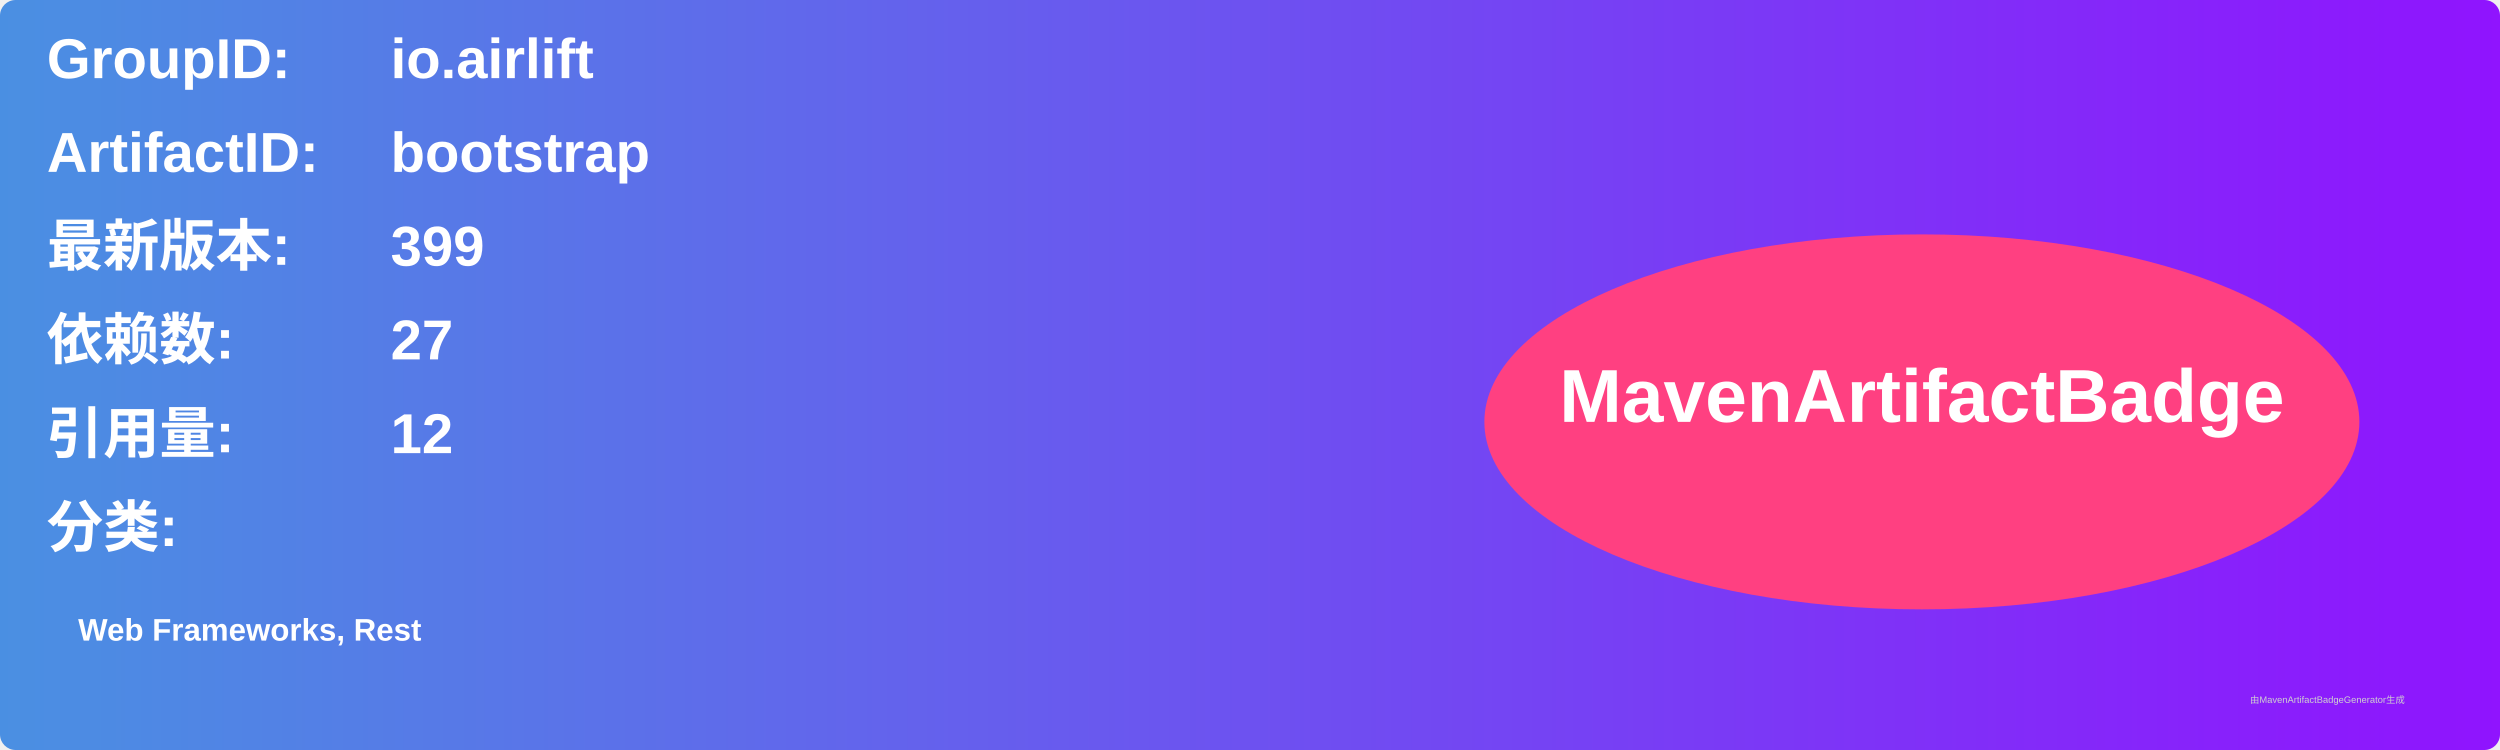
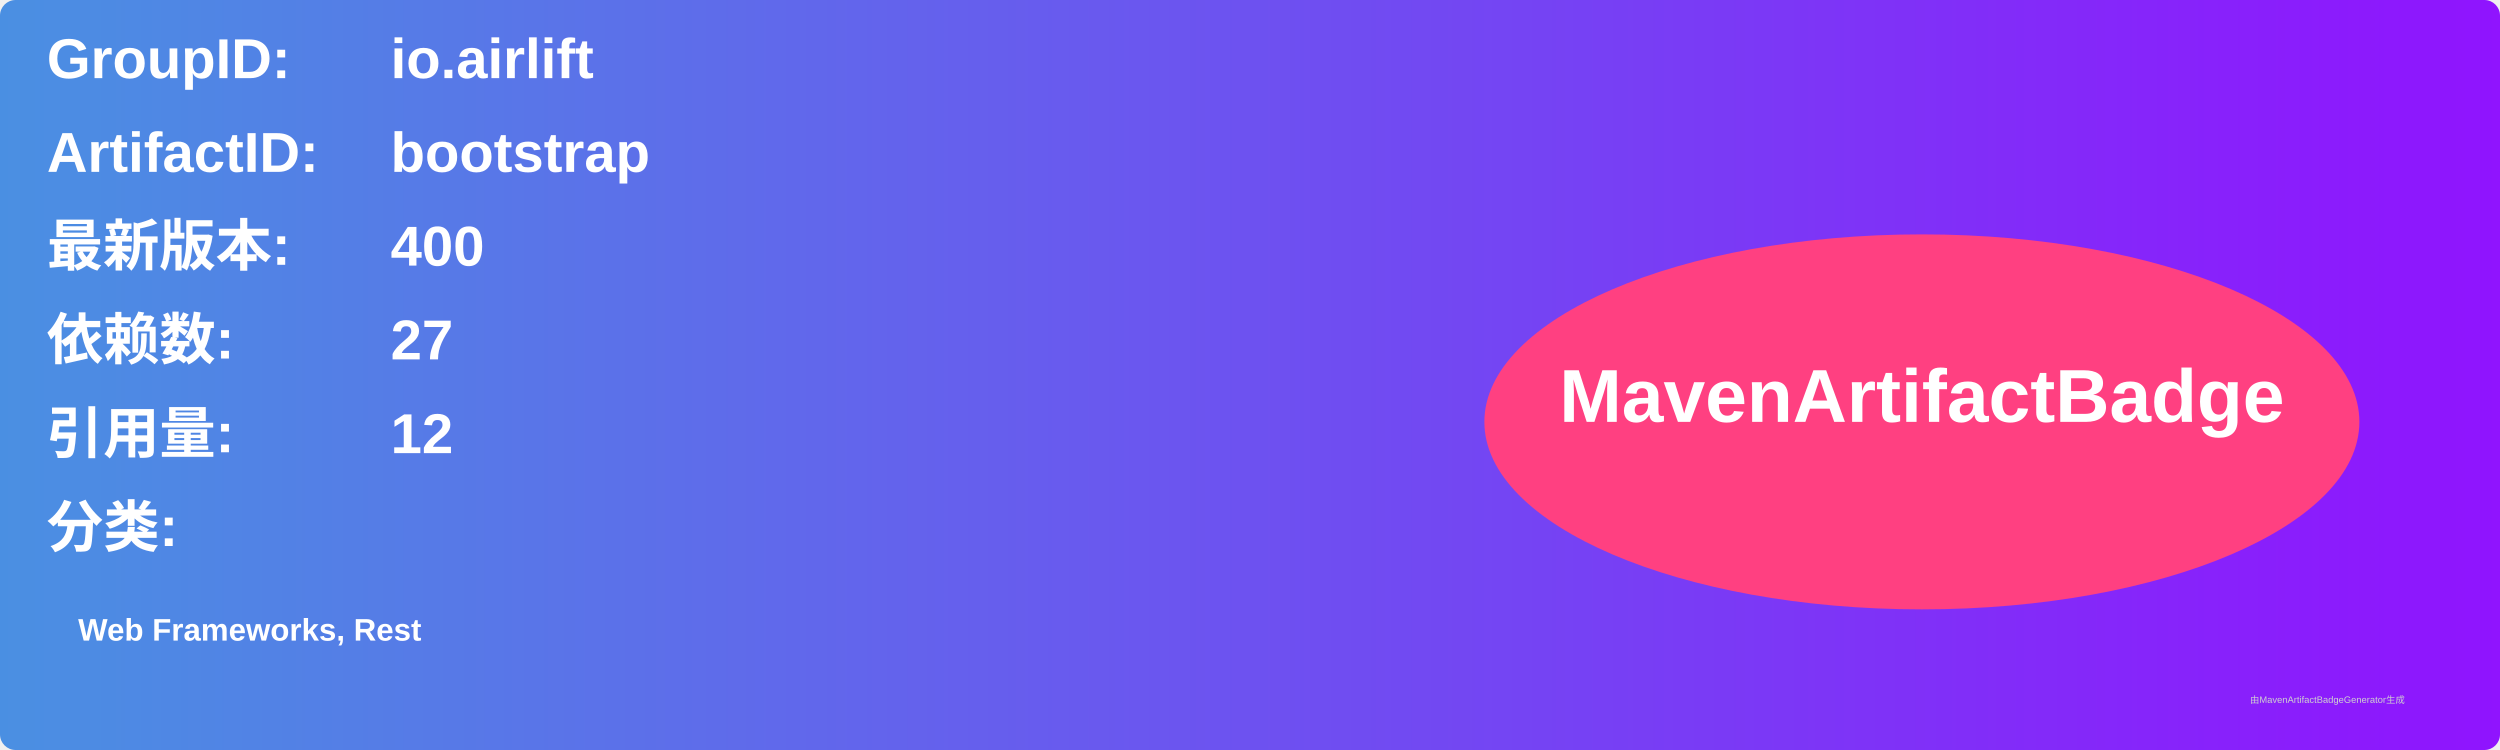
<svg xmlns="http://www.w3.org/2000/svg" width="800" height="240" viewBox="0 0 800 240">
  <linearGradient id="grad" x1="0%" y1="0%" x2="100%" y2="0%">
    <stop offset="0%" stop-color="#4a90e2" />
    <stop offset="100%" stop-color="#9013fe" />
  </linearGradient>
  <rect width="100%" height="100%" rx="5" ry="5" fill="url(#grad)" />
  <g transform="translate(15, 15)">
    <text x="0" y="10" font-family="Arial" font-size="18" fill="white" font-weight="bold" width="260">GroupID:</text>
    <text x="110" y="10" font-family="Arial" font-size="18" fill="white" font-weight="bold" width="460">io.airlift</text>
    <text x="0" y="40" font-family="Arial" font-size="18" fill="white" font-weight="bold" width="260">ArtifactID:</text>
    <text x="110" y="40" font-family="Arial" font-size="18" fill="white" font-weight="bold" width="460">bootstrap</text>
    <text x="0" y="70" font-family="Arial" font-size="18" fill="white" font-weight="bold">最新版本:</text>
    <text x="110" y="70" font-family="Arial" font-size="18" fill="white" font-weight="bold">
-       <tspan font-weight="bold">399</tspan>
+       <tspan font-weight="bold">400</tspan>
    </text>
    <text x="0" y="100" font-family="Arial" font-size="18" fill="white" font-weight="bold">依赖数: </text>
    <text x="110" y="100" font-family="Arial" font-size="18" fill="white">
      <tspan font-weight="bold">27</tspan>
    </text>
    <text x="0" y="130" font-family="Arial" font-size="18" fill="white" font-weight="bold">引用量: </text>
    <text x="110" y="130" font-family="Arial" font-size="18" fill="white">
      <tspan font-weight="bold">12</tspan>
    </text>
    <text x="0" y="160" font-family="Arial" font-size="18" fill="white" font-weight="bold">分类:</text>
    <text x="10" y="190" font-family="Arial" font-size="10" fill="white">
      <tspan font-weight="bold">Web Frameworks, Rest</tspan>
    </text>
    <ellipse cx="600" cy="120" rx="140" ry="60" fill="#ff4081" />
    <text x="600" y="120" text-anchor="middle" font-family="Arial" font-size="24" fill="white" font-weight="bold">MavenArtifactBadge</text>
  </g>
  <text x="720" y="225" font-family="Arial" font-size="3" fill="#d0d0d0">由MavenArtifactBadgeGenerator生成</text>
</svg>
